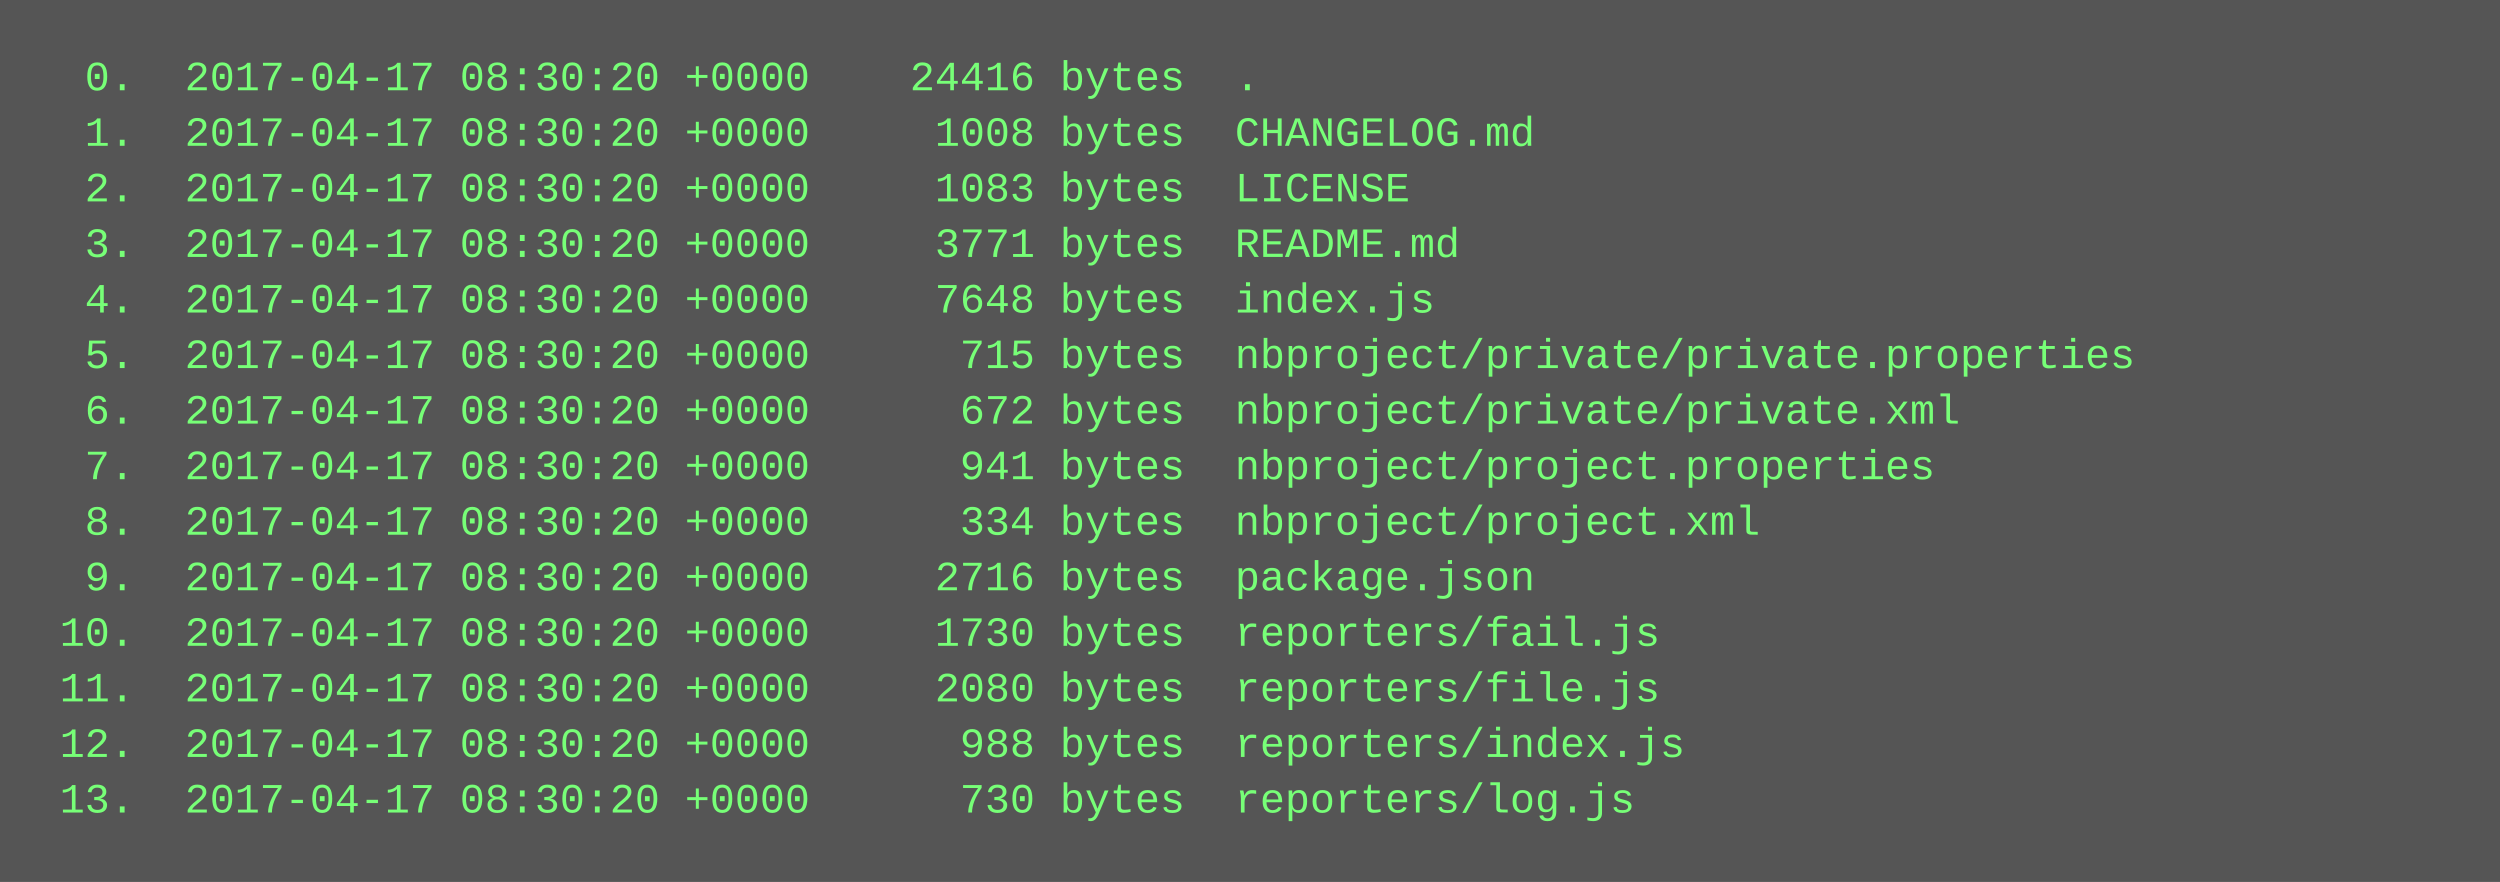
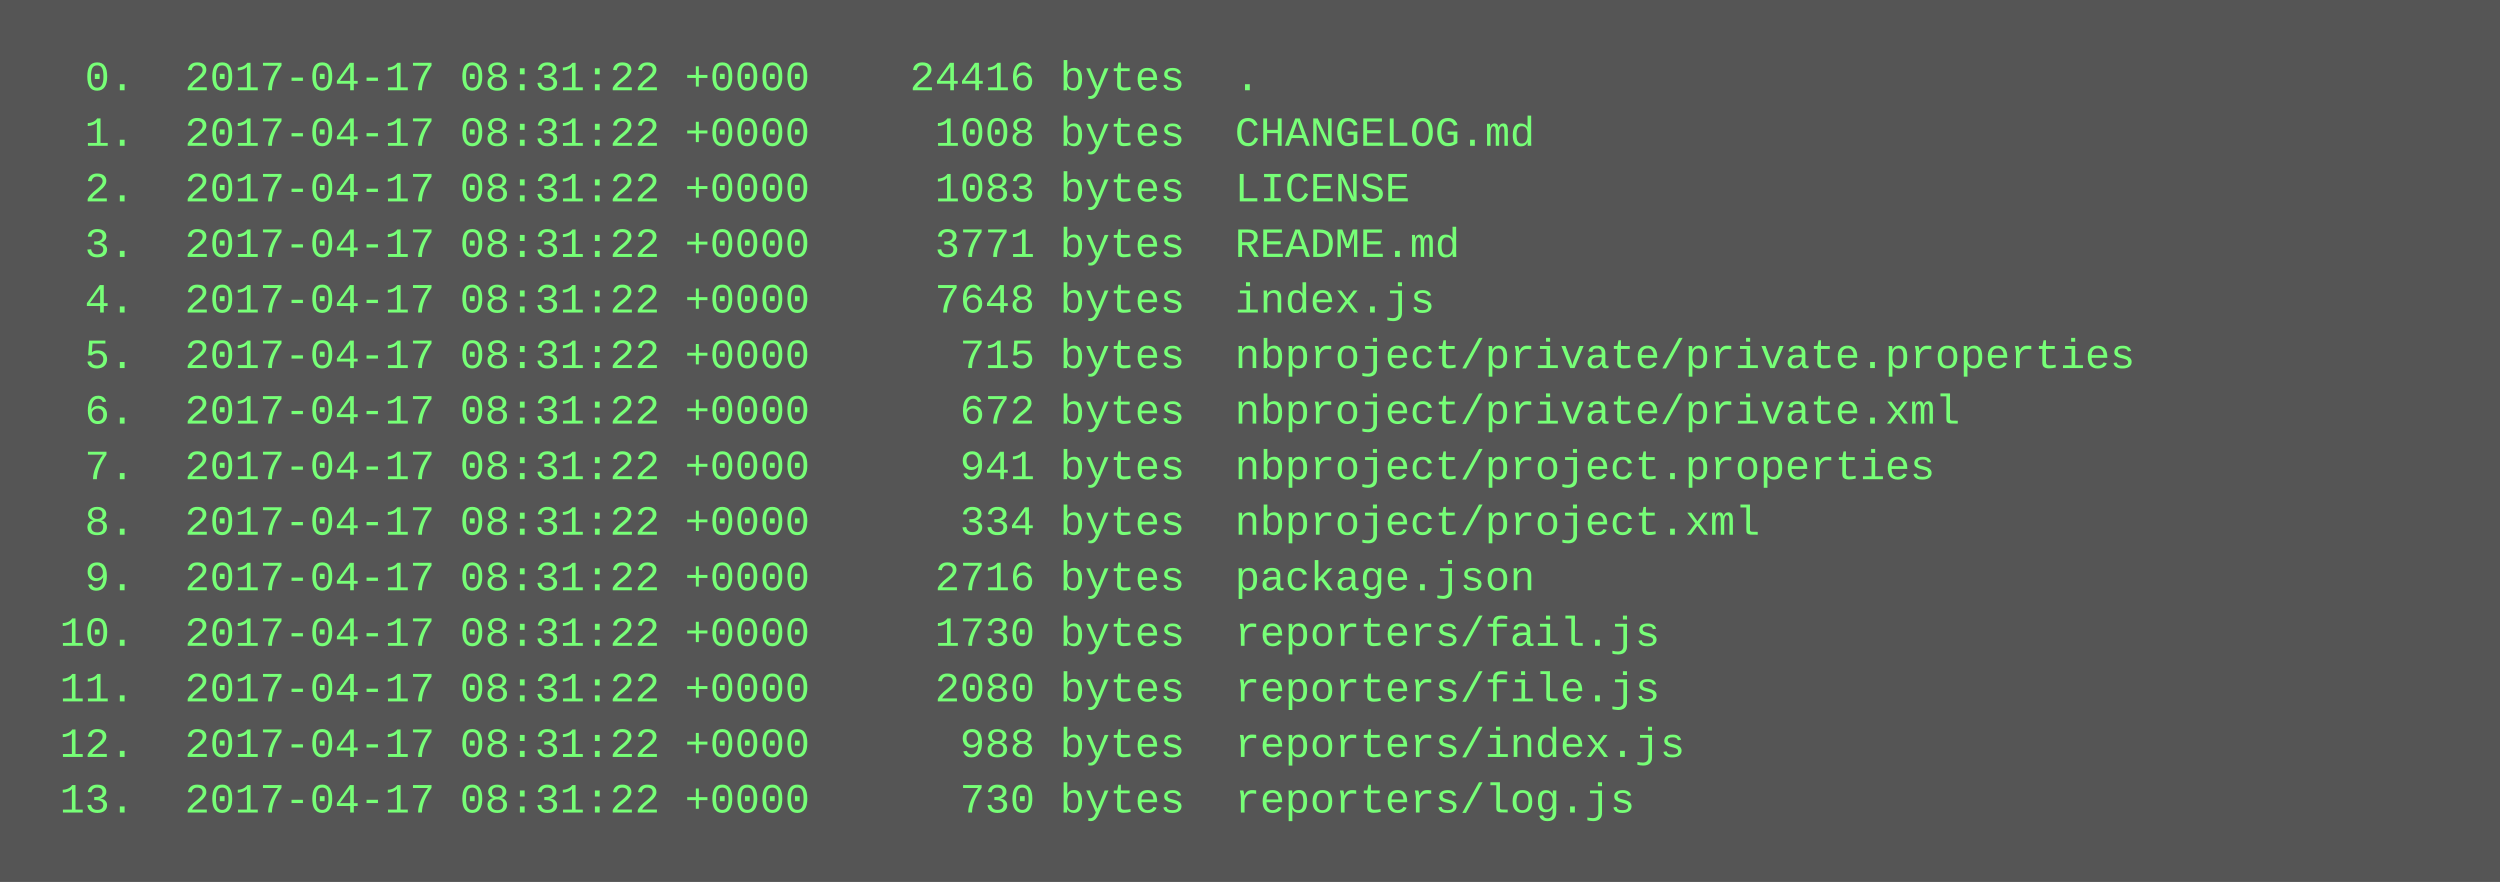
<svg xmlns="http://www.w3.org/2000/svg" height="254" width="720">
  <rect height="254" fill="#555" width="720" />
  <text fill="#7f7" font-family="Courier New" font-size="12" xml:space="preserve">
-     <tspan x="10" y="26">  0.  2017-04-17 08:30:20 +0000    24416 bytes  .</tspan>
-     <tspan x="10" y="42">  1.  2017-04-17 08:30:20 +0000     1008 bytes  CHANGELOG.md</tspan>
-     <tspan x="10" y="58">  2.  2017-04-17 08:30:20 +0000     1083 bytes  LICENSE</tspan>
-     <tspan x="10" y="74">  3.  2017-04-17 08:30:20 +0000     3771 bytes  README.md</tspan>
-     <tspan x="10" y="90">  4.  2017-04-17 08:30:20 +0000     7648 bytes  index.js</tspan>
-     <tspan x="10" y="106">  5.  2017-04-17 08:30:20 +0000      715 bytes  nbproject/private/private.properties</tspan>
-     <tspan x="10" y="122">  6.  2017-04-17 08:30:20 +0000      672 bytes  nbproject/private/private.xml</tspan>
-     <tspan x="10" y="138">  7.  2017-04-17 08:30:20 +0000      941 bytes  nbproject/project.properties</tspan>
-     <tspan x="10" y="154">  8.  2017-04-17 08:30:20 +0000      334 bytes  nbproject/project.xml</tspan>
-     <tspan x="10" y="170">  9.  2017-04-17 08:30:20 +0000     2716 bytes  package.json</tspan>
-     <tspan x="10" y="186"> 10.  2017-04-17 08:30:20 +0000     1730 bytes  reporters/fail.js</tspan>
-     <tspan x="10" y="202"> 11.  2017-04-17 08:30:20 +0000     2080 bytes  reporters/file.js</tspan>
-     <tspan x="10" y="218"> 12.  2017-04-17 08:30:20 +0000      988 bytes  reporters/index.js</tspan>
-     <tspan x="10" y="234"> 13.  2017-04-17 08:30:20 +0000      730 bytes  reporters/log.js</tspan>
+     <tspan x="10" y="26">  0.  2017-04-17 08:31:22 +0000    24416 bytes  .</tspan>
+     <tspan x="10" y="42">  1.  2017-04-17 08:31:22 +0000     1008 bytes  CHANGELOG.md</tspan>
+     <tspan x="10" y="58">  2.  2017-04-17 08:31:22 +0000     1083 bytes  LICENSE</tspan>
+     <tspan x="10" y="74">  3.  2017-04-17 08:31:22 +0000     3771 bytes  README.md</tspan>
+     <tspan x="10" y="90">  4.  2017-04-17 08:31:22 +0000     7648 bytes  index.js</tspan>
+     <tspan x="10" y="106">  5.  2017-04-17 08:31:22 +0000      715 bytes  nbproject/private/private.properties</tspan>
+     <tspan x="10" y="122">  6.  2017-04-17 08:31:22 +0000      672 bytes  nbproject/private/private.xml</tspan>
+     <tspan x="10" y="138">  7.  2017-04-17 08:31:22 +0000      941 bytes  nbproject/project.properties</tspan>
+     <tspan x="10" y="154">  8.  2017-04-17 08:31:22 +0000      334 bytes  nbproject/project.xml</tspan>
+     <tspan x="10" y="170">  9.  2017-04-17 08:31:22 +0000     2716 bytes  package.json</tspan>
+     <tspan x="10" y="186"> 10.  2017-04-17 08:31:22 +0000     1730 bytes  reporters/fail.js</tspan>
+     <tspan x="10" y="202"> 11.  2017-04-17 08:31:22 +0000     2080 bytes  reporters/file.js</tspan>
+     <tspan x="10" y="218"> 12.  2017-04-17 08:31:22 +0000      988 bytes  reporters/index.js</tspan>
+     <tspan x="10" y="234"> 13.  2017-04-17 08:31:22 +0000      730 bytes  reporters/log.js</tspan>
  </text>
</svg>
